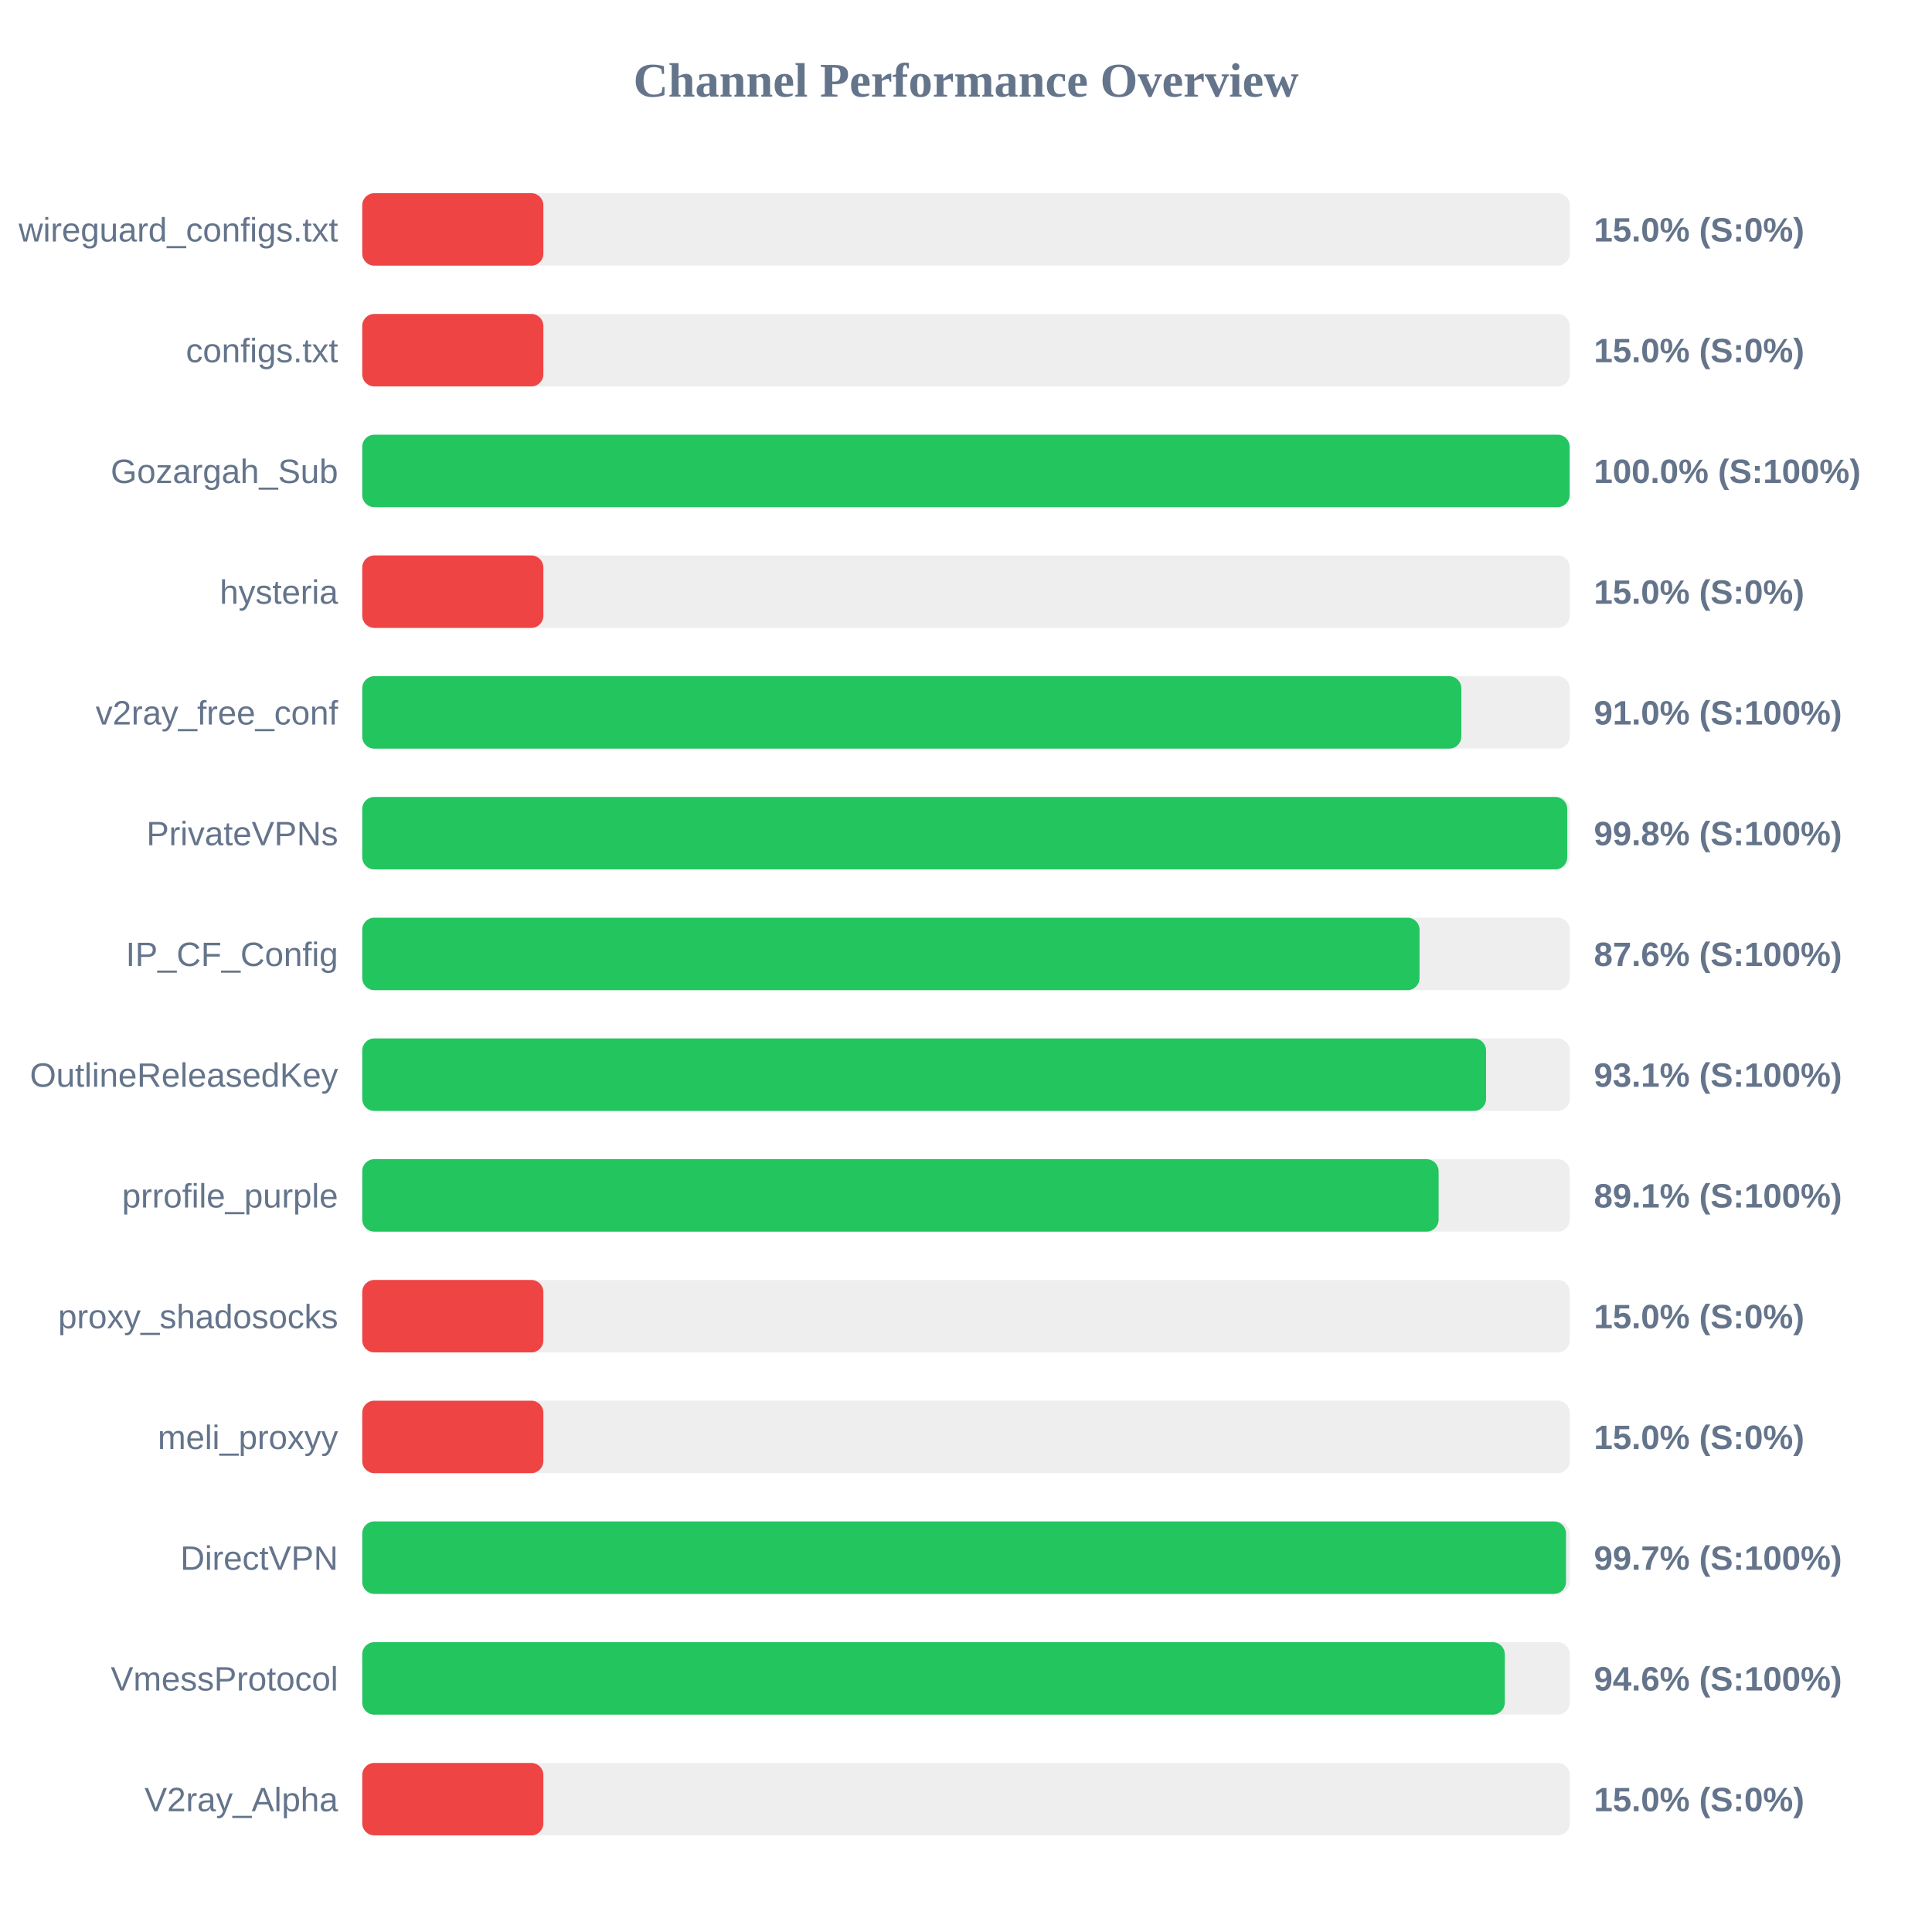
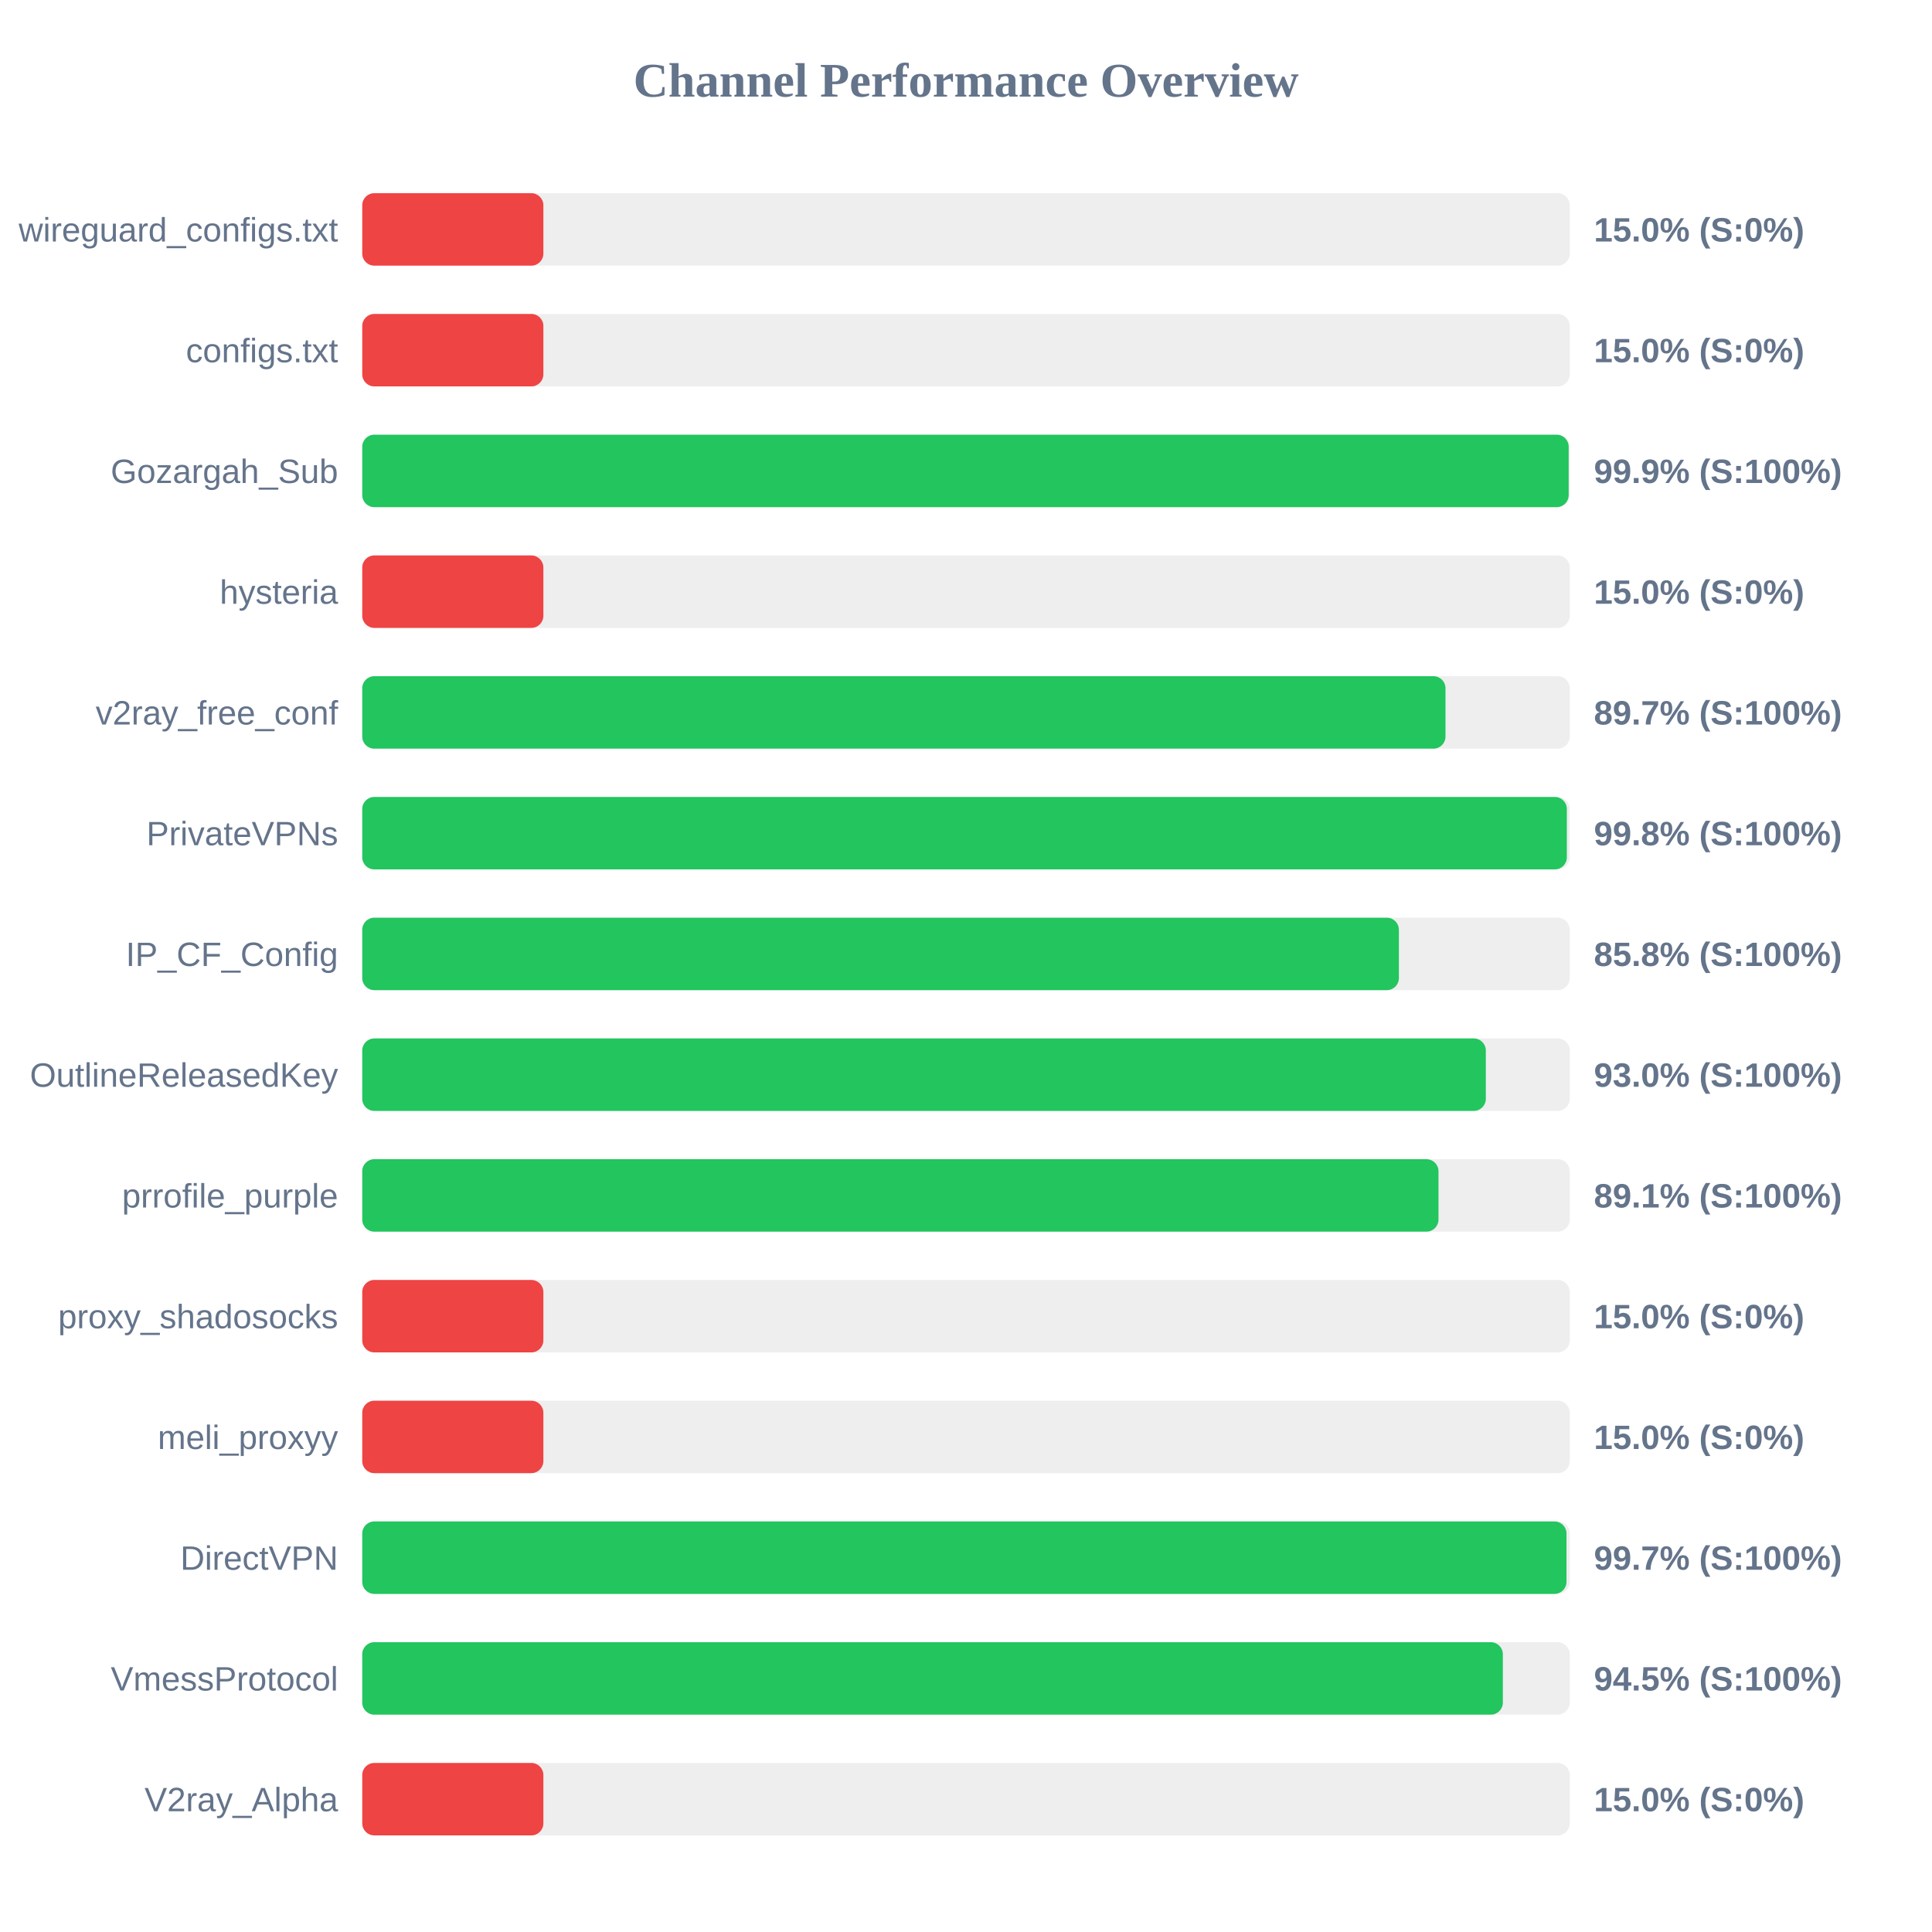
<svg xmlns="http://www.w3.org/2000/svg" width="800" height="800" version="1.1">
  <style>
        .row { font: 14px Arial; fill: #64748b; }
        .score { font: bold 14px Arial; fill: #64748b; }
    </style>
  <text x="400" y="40" text-anchor="middle" font-size="20px" font-weight="bold" fill="#64748b">Channel Performance Overview</text>
  <rect x="150" y="80" width="500" height="30" fill="#eee" rx="5" />
  <rect x="150" y="80" width="75.0" height="30" fill="#ef4444" rx="5" />
  <text x="140" y="100" text-anchor="end" class="row">wireguard_configs.txt</text>
  <text x="660" y="100" text-anchor="start" class="score">15.0% (S:0%)</text>
  <rect x="150" y="130" width="500" height="30" fill="#eee" rx="5" />
  <rect x="150" y="130" width="75.0" height="30" fill="#ef4444" rx="5" />
  <text x="140" y="150" text-anchor="end" class="row">configs.txt</text>
  <text x="660" y="150" text-anchor="start" class="score">15.0% (S:0%)</text>
  <rect x="150" y="180" width="500" height="30" fill="#eee" rx="5" />
-   <rect x="150" y="180" width="499.95" height="30" fill="#22c55e" rx="5" />
+   <rect x="150" y="180" width="499.55" height="30" fill="#22c55e" rx="5" />
  <text x="140" y="200" text-anchor="end" class="row">Gozargah_Sub</text>
-   <text x="660" y="200" text-anchor="start" class="score">100.0% (S:100%)</text>
+   <text x="660" y="200" text-anchor="start" class="score">99.9% (S:100%)</text>
  <rect x="150" y="230" width="500" height="30" fill="#eee" rx="5" />
  <rect x="150" y="230" width="75.0" height="30" fill="#ef4444" rx="5" />
  <text x="140" y="250" text-anchor="end" class="row">hysteria</text>
  <text x="660" y="250" text-anchor="start" class="score">15.0% (S:0%)</text>
  <rect x="150" y="280" width="500" height="30" fill="#eee" rx="5" />
-   <rect x="150" y="280" width="455.1" height="30" fill="#22c55e" rx="5" />
+   <rect x="150" y="280" width="448.55" height="30" fill="#22c55e" rx="5" />
  <text x="140" y="300" text-anchor="end" class="row">v2ray_free_conf</text>
-   <text x="660" y="300" text-anchor="start" class="score">91.0% (S:100%)</text>
+   <text x="660" y="300" text-anchor="start" class="score">89.7% (S:100%)</text>
  <rect x="150" y="330" width="500" height="30" fill="#eee" rx="5" />
-   <rect x="150" y="330" width="498.95" height="30" fill="#22c55e" rx="5" />
+   <rect x="150" y="330" width="498.8" height="30" fill="#22c55e" rx="5" />
  <text x="140" y="350" text-anchor="end" class="row">PrivateVPNs</text>
  <text x="660" y="350" text-anchor="start" class="score">99.8% (S:100%)</text>
  <rect x="150" y="380" width="500" height="30" fill="#eee" rx="5" />
-   <rect x="150" y="380" width="437.8" height="30" fill="#22c55e" rx="5" />
+   <rect x="150" y="380" width="429.25" height="30" fill="#22c55e" rx="5" />
  <text x="140" y="400" text-anchor="end" class="row">IP_CF_Config</text>
-   <text x="660" y="400" text-anchor="start" class="score">87.6% (S:100%)</text>
+   <text x="660" y="400" text-anchor="start" class="score">85.8% (S:100%)</text>
  <rect x="150" y="430" width="500" height="30" fill="#eee" rx="5" />
-   <rect x="150" y="430" width="465.35" height="30" fill="#22c55e" rx="5" />
+   <rect x="150" y="430" width="465.25" height="30" fill="#22c55e" rx="5" />
  <text x="140" y="450" text-anchor="end" class="row">OutlineReleasedKey</text>
-   <text x="660" y="450" text-anchor="start" class="score">93.1% (S:100%)</text>
+   <text x="660" y="450" text-anchor="start" class="score">93.0% (S:100%)</text>
  <rect x="150" y="480" width="500" height="30" fill="#eee" rx="5" />
-   <rect x="150" y="480" width="445.7" height="30" fill="#22c55e" rx="5" />
+   <rect x="150" y="480" width="445.65" height="30" fill="#22c55e" rx="5" />
  <text x="140" y="500" text-anchor="end" class="row">prrofile_purple</text>
  <text x="660" y="500" text-anchor="start" class="score">89.1% (S:100%)</text>
  <rect x="150" y="530" width="500" height="30" fill="#eee" rx="5" />
  <rect x="150" y="530" width="75.0" height="30" fill="#ef4444" rx="5" />
  <text x="140" y="550" text-anchor="end" class="row">proxy_shadosocks</text>
  <text x="660" y="550" text-anchor="start" class="score">15.0% (S:0%)</text>
  <rect x="150" y="580" width="500" height="30" fill="#eee" rx="5" />
  <rect x="150" y="580" width="75.0" height="30" fill="#ef4444" rx="5" />
  <text x="140" y="600" text-anchor="end" class="row">meli_proxyy</text>
  <text x="660" y="600" text-anchor="start" class="score">15.0% (S:0%)</text>
  <rect x="150" y="630" width="500" height="30" fill="#eee" rx="5" />
-   <rect x="150" y="630" width="498.45" height="30" fill="#22c55e" rx="5" />
+   <rect x="150" y="630" width="498.65" height="30" fill="#22c55e" rx="5" />
  <text x="140" y="650" text-anchor="end" class="row">DirectVPN</text>
  <text x="660" y="650" text-anchor="start" class="score">99.7% (S:100%)</text>
  <rect x="150" y="680" width="500" height="30" fill="#eee" rx="5" />
-   <rect x="150" y="680" width="473.1" height="30" fill="#22c55e" rx="5" />
+   <rect x="150" y="680" width="472.3" height="30" fill="#22c55e" rx="5" />
  <text x="140" y="700" text-anchor="end" class="row">VmessProtocol</text>
-   <text x="660" y="700" text-anchor="start" class="score">94.6% (S:100%)</text>
+   <text x="660" y="700" text-anchor="start" class="score">94.5% (S:100%)</text>
  <rect x="150" y="730" width="500" height="30" fill="#eee" rx="5" />
  <rect x="150" y="730" width="75.0" height="30" fill="#ef4444" rx="5" />
  <text x="140" y="750" text-anchor="end" class="row">V2ray_Alpha</text>
  <text x="660" y="750" text-anchor="start" class="score">15.0% (S:0%)</text>
</svg>
